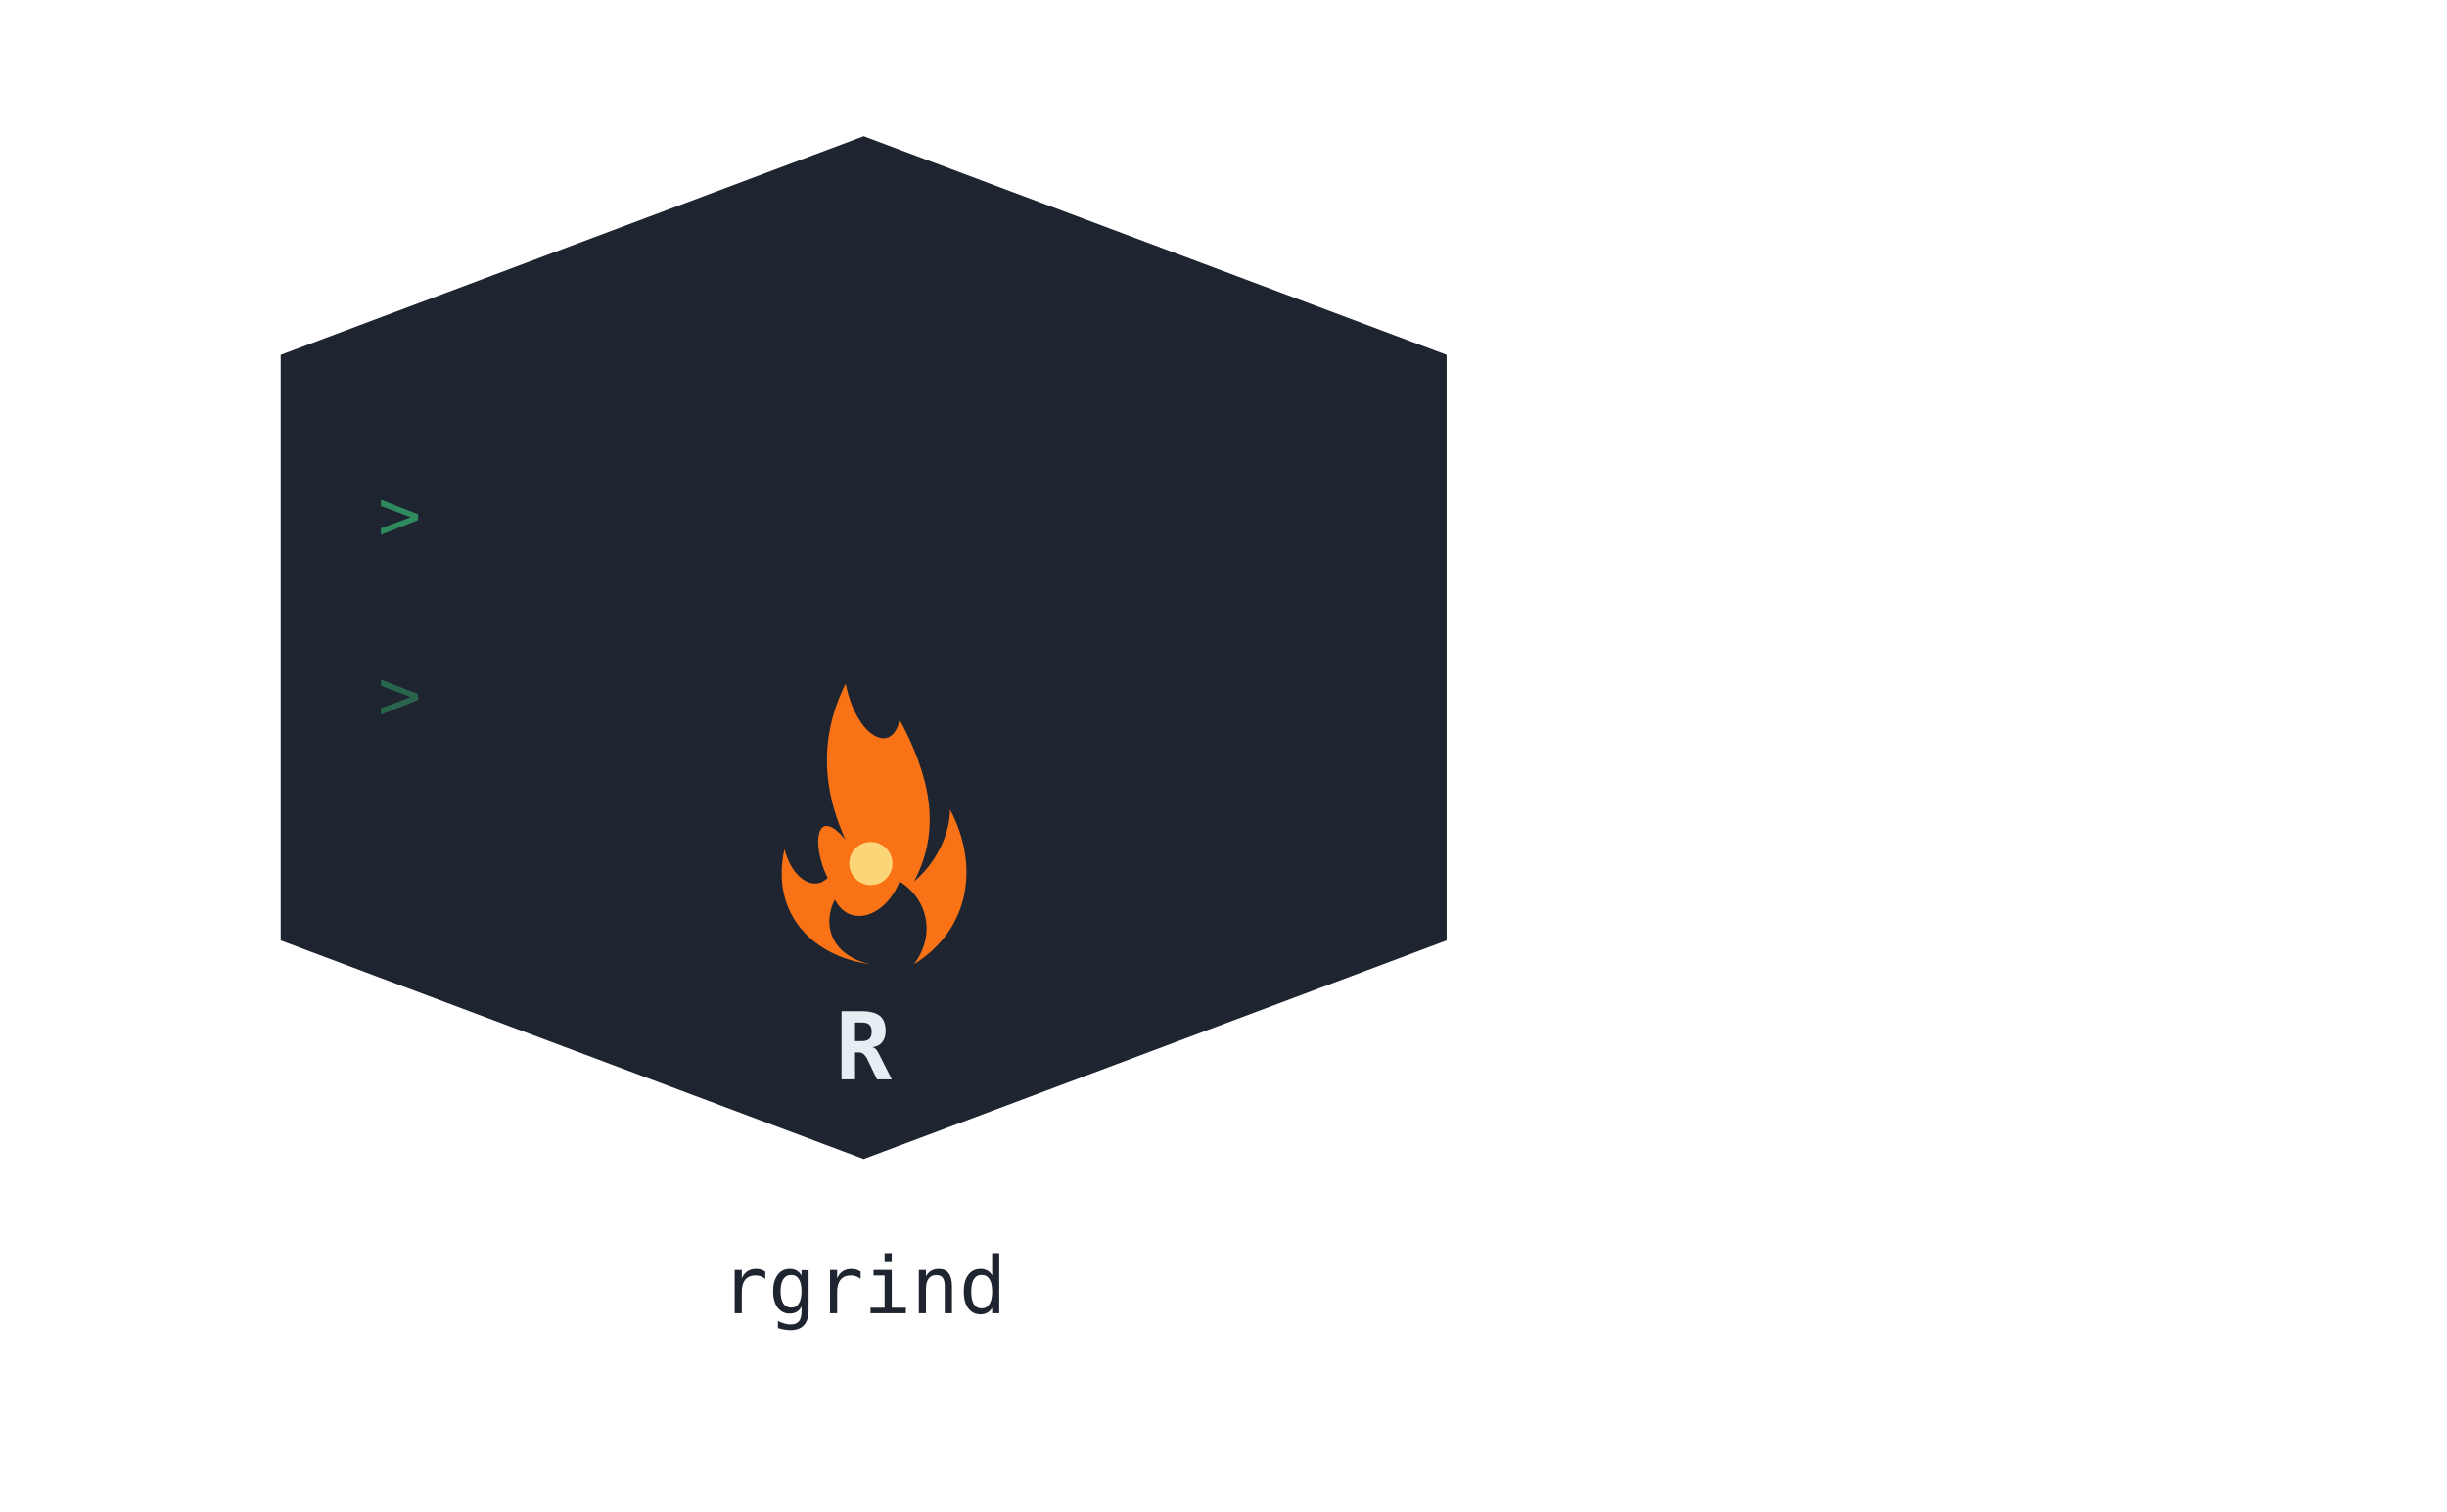
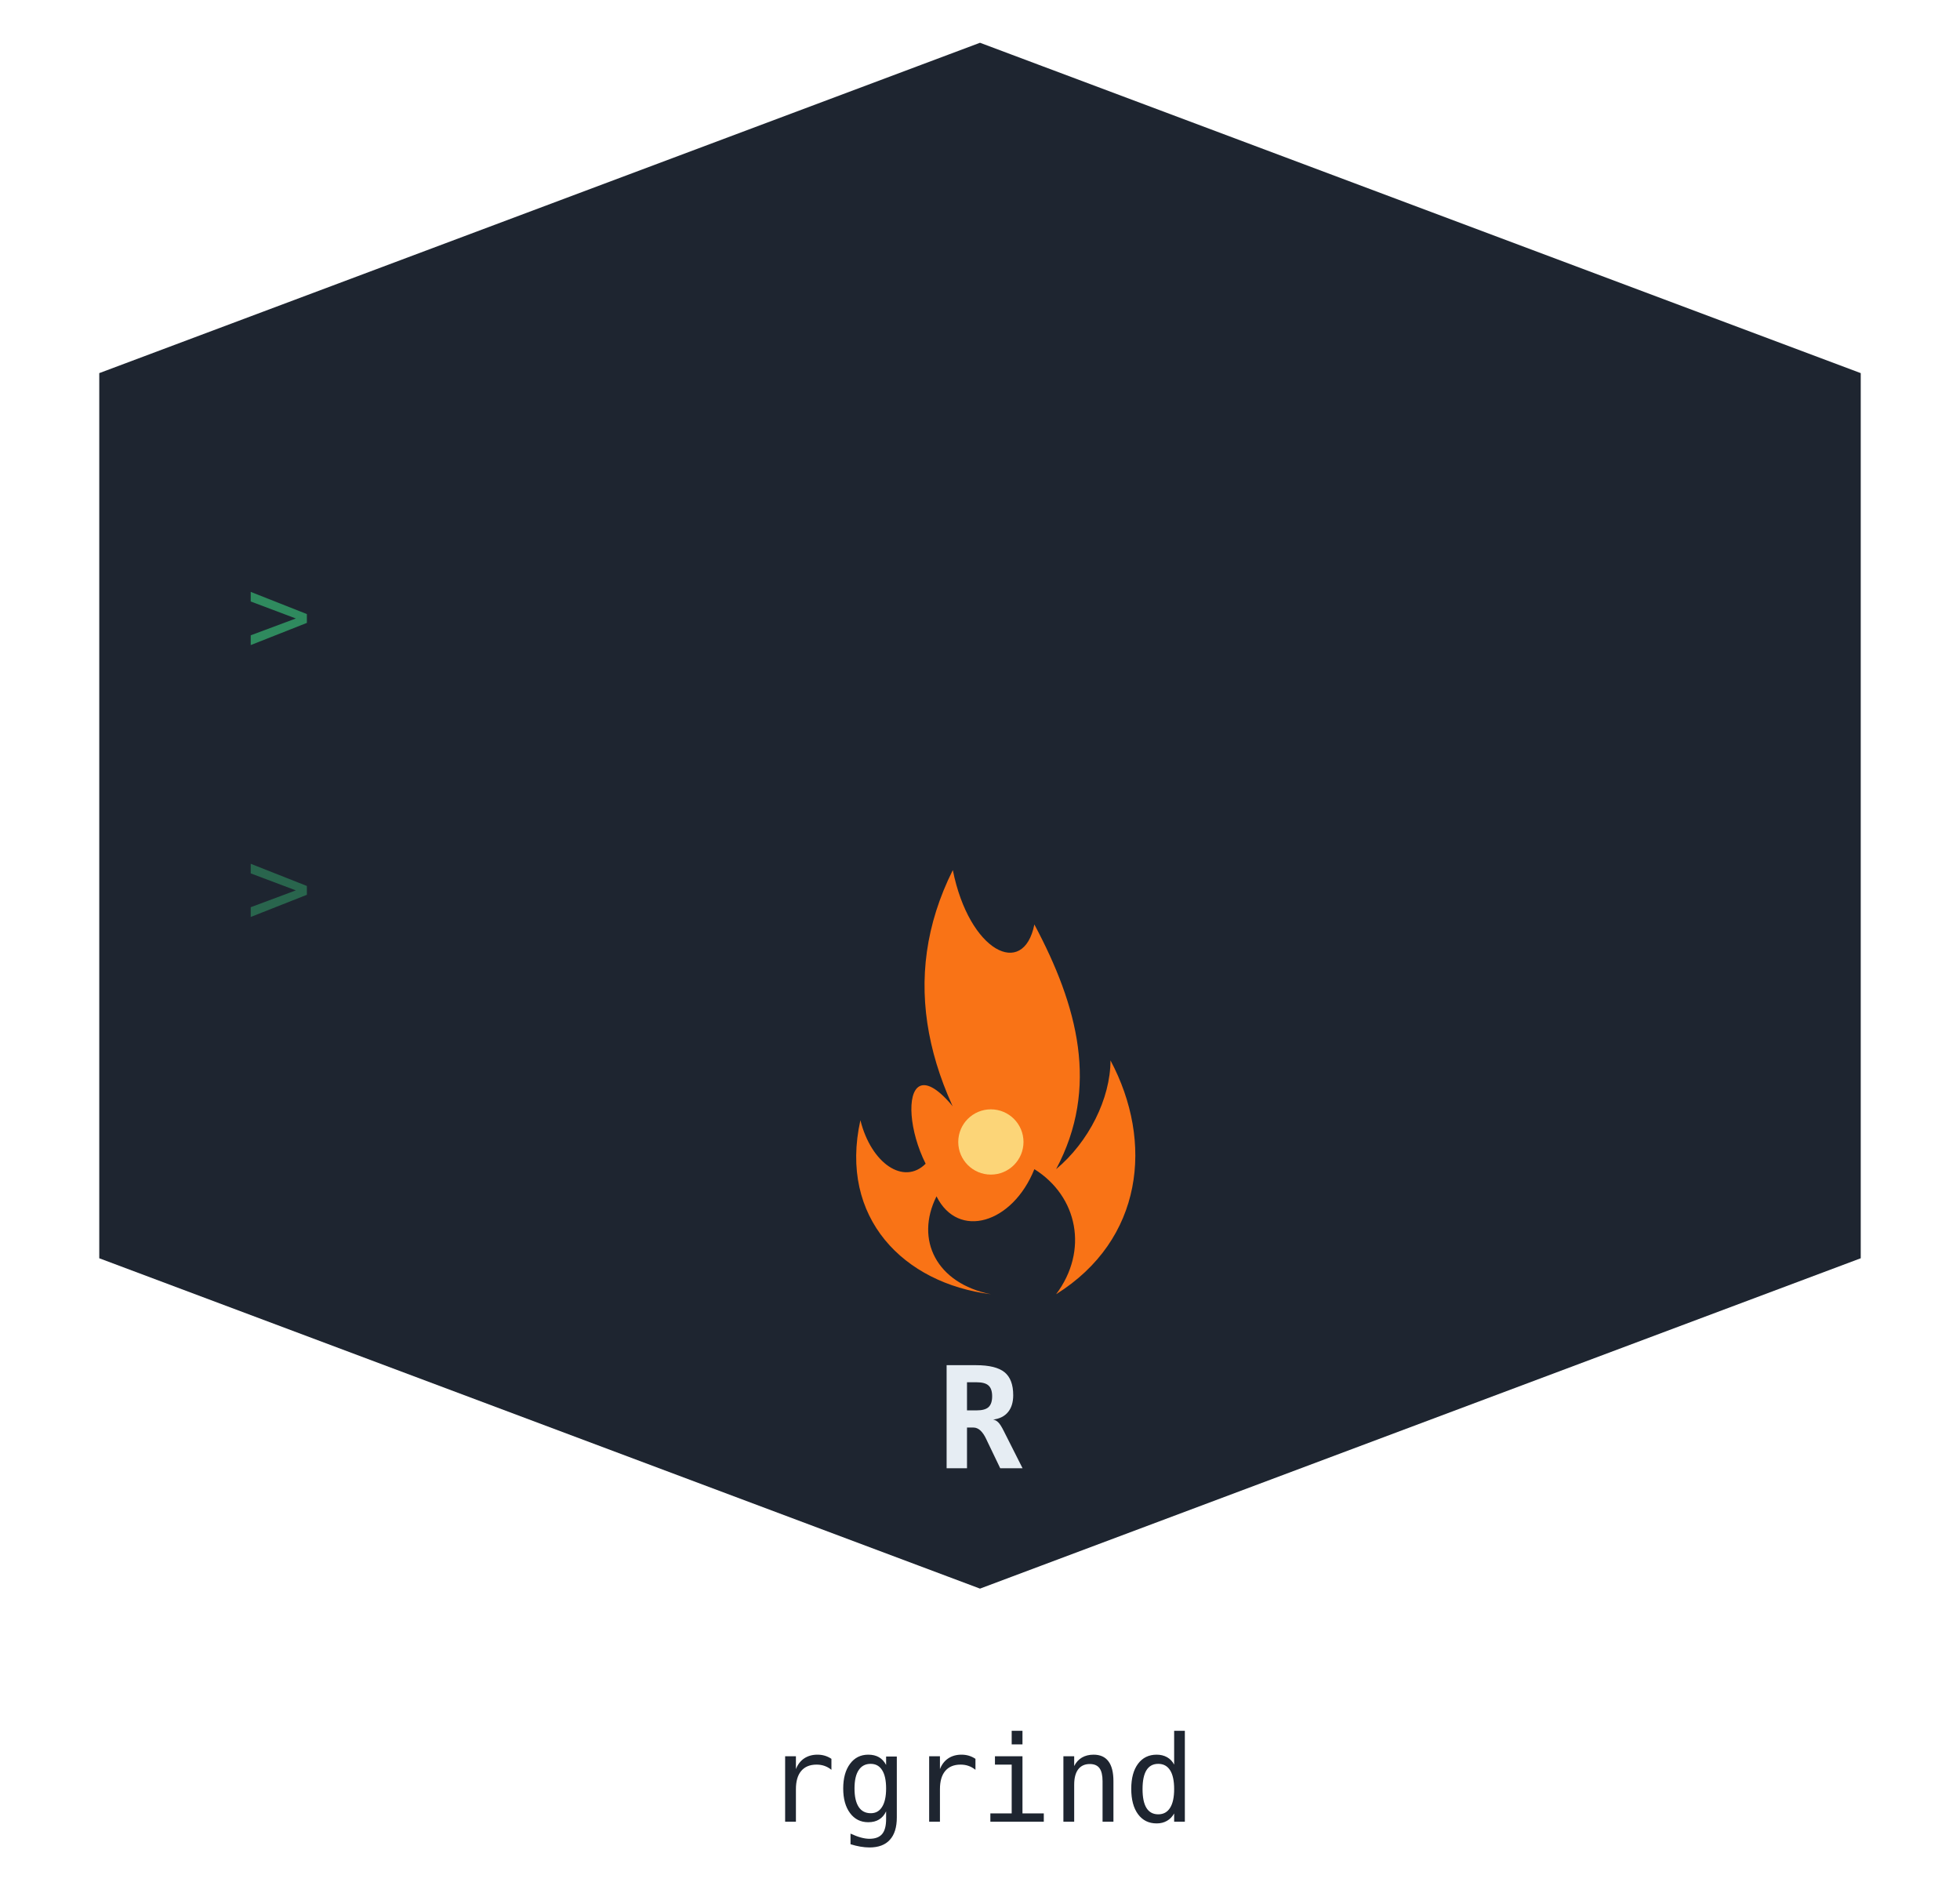
- <svg xmlns="http://www.w3.org/2000/svg" width="340" height="210" viewBox="0 0 680 420" role="img">
+ <svg xmlns="http://www.w3.org/2000/svg" width="240" height="233" viewBox="60 30 360 350" role="img">
  <defs>
    <clipPath id="hexClip">
      <polygon points="240,40 400,100 400,260 240,320 80,260 80,100" />
    </clipPath>
  </defs>
  <g clip-path="url(#hexClip)">
    <rect x="60" y="20" width="360" height="320" fill="#1e2530" />
    <text x="105" y="150" font-family="monospace" font-size="20" fill="#3ddc84" opacity="0.55">&gt;</text>
    <text x="105" y="200" font-family="monospace" font-size="20" fill="#3ddc84" opacity="0.35">&gt;</text>
    <path d="M245 250 C230 230 225 210 235 190 C238 205 248 210 250 200 C258 215 262 230 254 245 C260 240 264 232 264 225 C272 240 270 258 254 268 C260 260 258 250 250 245 C246 255 236 258 232 250 C228 258 232 266 242 268 C226 266 214 254 218 236 C220 244 226 248 230 244 C224 232 228 216 245 250 Z" fill="#f97316" />
    <circle cx="242" cy="240" r="6" fill="#fde68a" opacity="0.85" />
    <text x="240" y="300" font-family="monospace" font-size="26" font-weight="700" fill="#e6edf3" text-anchor="middle">R</text>
  </g>
  <polygon points="240,40 400,100 400,260 240,320 80,260 80,100" fill="none" stroke="#1e2530" stroke-width="4" />
  <text x="240" y="365" font-size="22" font-weight="500" fill="#1e2530" text-anchor="middle" font-family="monospace">rgrind</text>
</svg>
